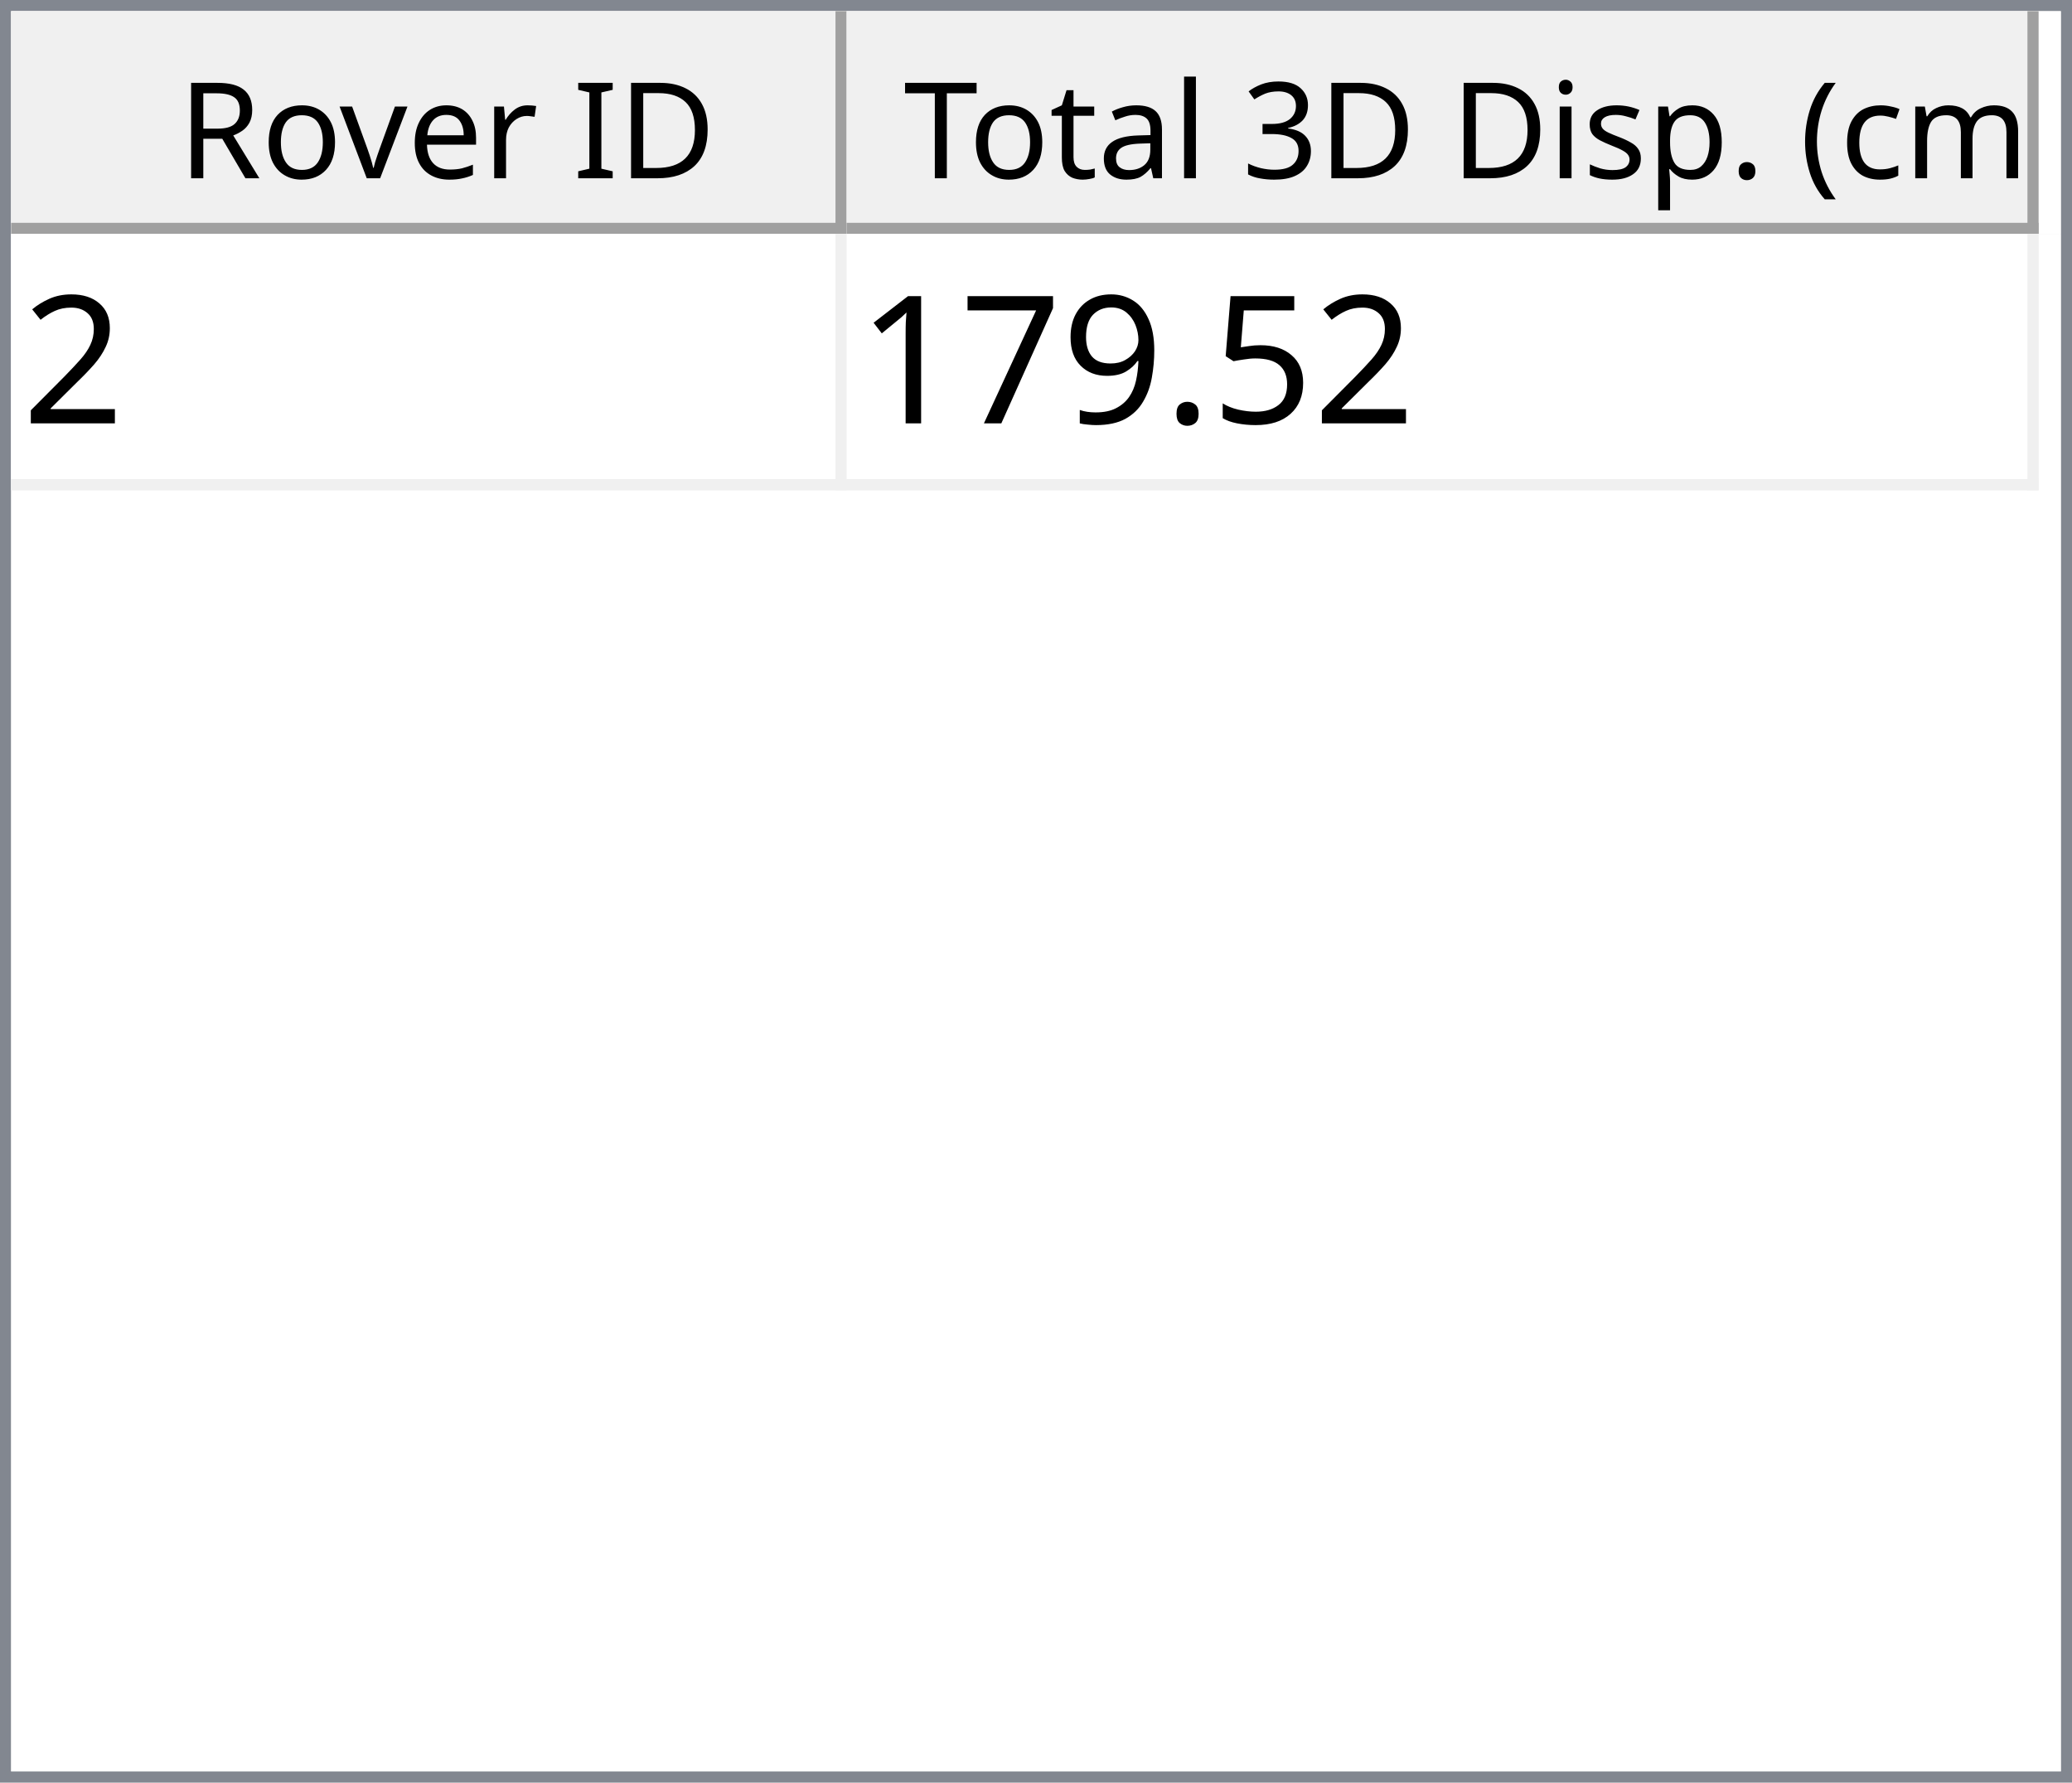
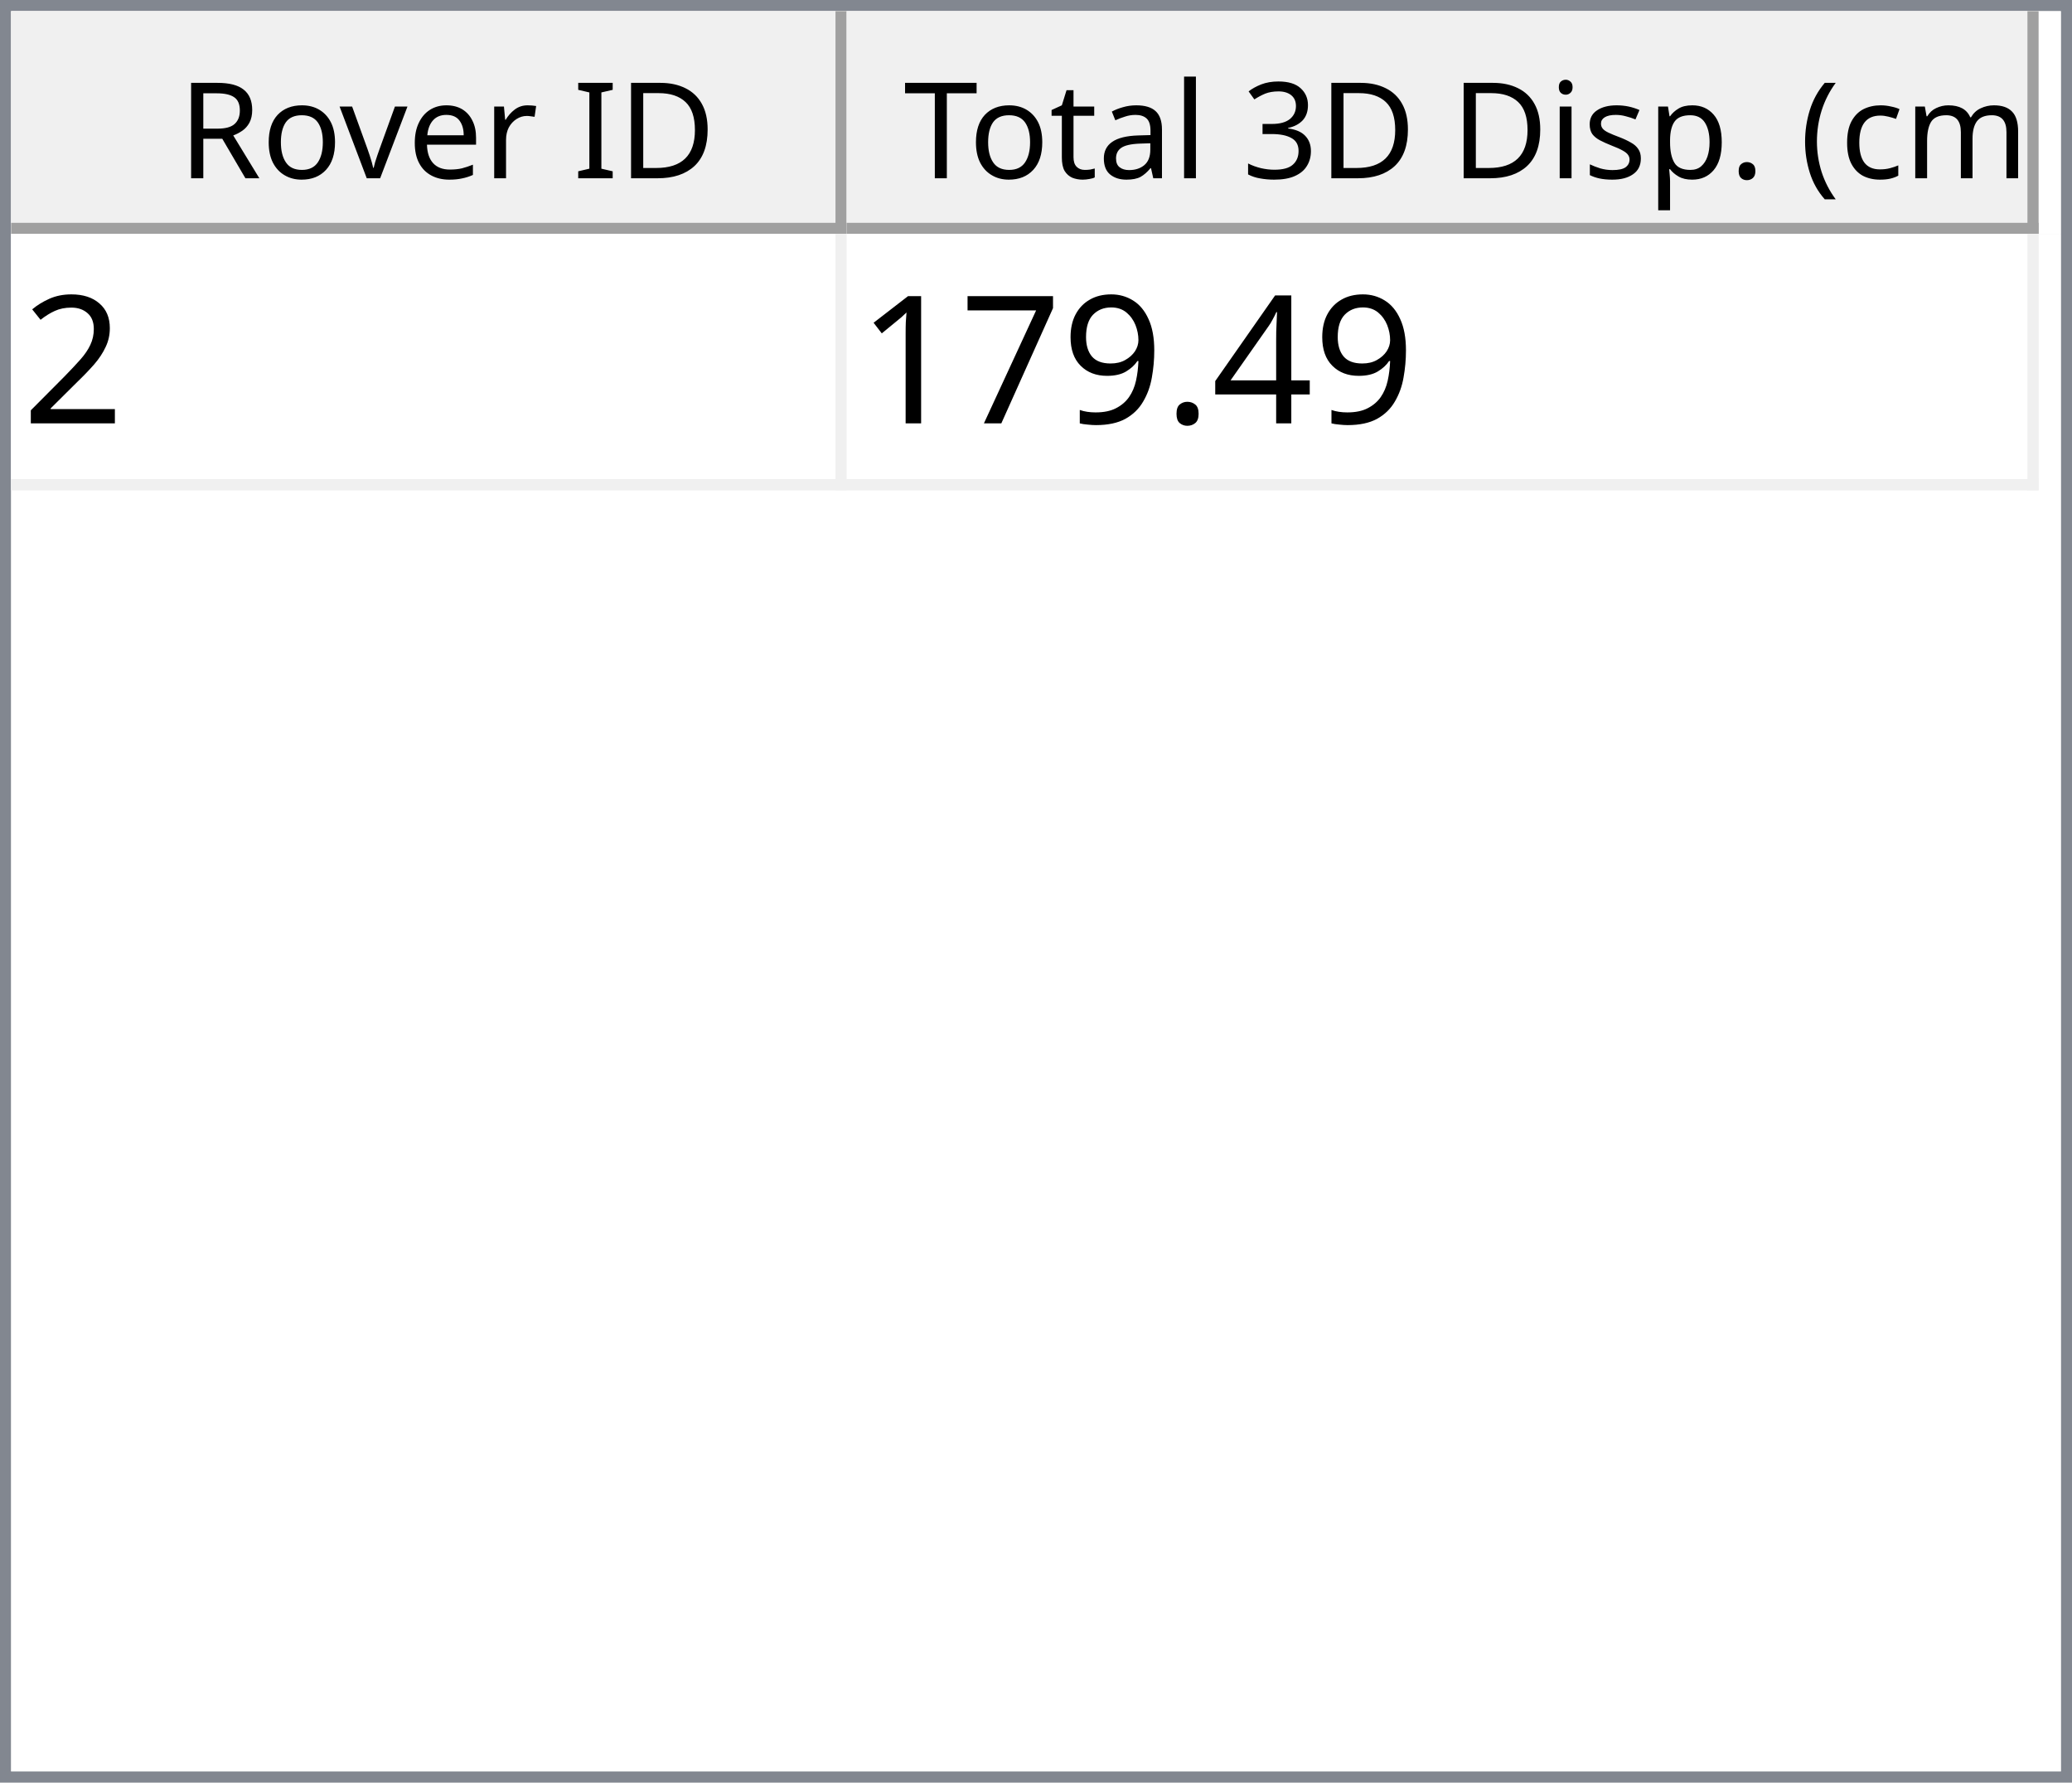
<svg xmlns="http://www.w3.org/2000/svg" style="fill-opacity:1; color-rendering:auto; color-interpolation:auto; text-rendering:auto; stroke:black; stroke-linecap:square; stroke-miterlimit:10; shape-rendering:auto; stroke-opacity:1; fill:black; stroke-dasharray:none; font-weight:normal; stroke-width:1; font-family:'Dialog'; font-style:normal; stroke-linejoin:miter; font-size:12px; stroke-dashoffset:0; image-rendering:auto;" width="186" height="160">
  <defs id="genericDefs" />
  <g>
    <defs id="defs1">
      <clipPath clipPathUnits="userSpaceOnUse" id="clipPath1">
        <path d="M0 0 L186 0 L186 160 L0 160 L0 0 Z" />
      </clipPath>
      <clipPath clipPathUnits="userSpaceOnUse" id="clipPath2">
        <path d="M0 0 L0 160 L186 160 L186 0 Z" />
      </clipPath>
      <clipPath clipPathUnits="userSpaceOnUse" id="clipPath3">
        <path d="M0 0 L0 20 L184 20 L184 0 Z" />
      </clipPath>
      <clipPath clipPathUnits="userSpaceOnUse" id="clipPath4">
        <path d="M0 0 L0 20 L75 20 L75 0 Z" />
      </clipPath>
      <clipPath clipPathUnits="userSpaceOnUse" id="clipPath5">
        <path d="M1 1 L1 19 L74 19 L74 1 Z" />
      </clipPath>
      <clipPath clipPathUnits="userSpaceOnUse" id="clipPath6">
        <path d="M0 0 L0 18 L73 18 L73 0 Z" />
      </clipPath>
      <clipPath clipPathUnits="userSpaceOnUse" id="clipPath7">
        <path d="M-0.5 -0.5 L-0.5 19.5 L74.5 19.5 L74.5 -0.5 Z" />
      </clipPath>
      <clipPath clipPathUnits="userSpaceOnUse" id="clipPath8">
        <path d="M0 0 L0 20 L107 20 L107 0 Z" />
      </clipPath>
      <clipPath clipPathUnits="userSpaceOnUse" id="clipPath9">
        <path d="M1 1 L1 19 L106 19 L106 1 Z" />
      </clipPath>
      <clipPath clipPathUnits="userSpaceOnUse" id="clipPath10">
        <path d="M0 0 L0 18 L105 18 L105 0 Z" />
      </clipPath>
      <clipPath clipPathUnits="userSpaceOnUse" id="clipPath11">
        <path d="M-0.5 -0.5 L-0.5 19.5 L106.5 19.5 L106.5 -0.5 Z" />
      </clipPath>
      <clipPath clipPathUnits="userSpaceOnUse" id="clipPath12">
        <path d="M0 0 L0 138 L184 138 L184 0 Z" />
      </clipPath>
      <clipPath clipPathUnits="userSpaceOnUse" id="clipPath13">
        <path d="M0 0 L0 23 L182 23 L182 0 Z" />
      </clipPath>
      <clipPath clipPathUnits="userSpaceOnUse" id="clipPath14">
        <path d="M-0.5 -0.5 L-0.5 22.5 L181.5 22.5 L181.5 -0.5 Z" />
      </clipPath>
      <clipPath clipPathUnits="userSpaceOnUse" id="clipPath15">
        <path d="M0 0 L0 22 L74 22 L74 0 Z" />
      </clipPath>
      <clipPath clipPathUnits="userSpaceOnUse" id="clipPath16">
        <path d="M0 0 L0 22 L106 22 L106 0 Z" />
      </clipPath>
      <font horiz-adv-x="64.551" id="font1">
        <font-face ascent="107.91" descent="25.098" units-per-em="100" style="font-style:normal; font-family:Segoe UI; font-weight:normal;" />
        <missing-glyph horiz-adv-x="64.551" d="M8.109 0 L8.109 68.266 L56.453 68.266 L56.453 0 L8.109 0 ZM15.328 7.234 L49.219 7.234 L49.219 61.031 L15.328 61.031 L15.328 7.234 Z" />
        <glyph unicode="D" horiz-adv-x="70.117" d="M9.188 0 L9.188 70.016 L28.516 70.016 Q65.531 70.016 65.531 35.891 Q65.531 19.672 55.25 9.836 Q44.969 0 27.734 0 L9.188 0 ZM17.391 62.594 L17.391 7.422 L27.828 7.422 Q41.609 7.422 49.273 14.797 Q56.938 22.172 56.938 35.688 Q56.938 62.594 28.328 62.594 L17.391 62.594 Z" />
        <glyph unicode="I" horiz-adv-x="26.611" d="M17.391 0 L9.188 0 L9.188 70.016 L17.391 70.016 L17.391 0 Z" />
        <glyph unicode=" " horiz-adv-x="27.393" d="" />
        <glyph unicode="r" horiz-adv-x="34.766" d="M34.188 41.891 Q32.078 43.5 28.125 43.5 Q23 43.5 19.555 38.672 Q16.109 33.844 16.109 25.484 L16.109 0 L8.109 0 L8.109 50 L16.109 50 L16.109 39.703 L16.312 39.703 Q18.016 44.969 21.531 47.922 Q25.047 50.875 29.391 50.875 Q32.516 50.875 34.188 50.203 L34.188 41.891 Z" />
        <glyph unicode="e" horiz-adv-x="52.295" d="M48.297 23 L12.984 23 Q13.188 14.656 17.484 10.109 Q21.781 5.562 29.297 5.562 Q37.75 5.562 44.828 11.141 L44.828 3.609 Q38.234 -1.172 27.391 -1.172 Q16.797 -1.172 10.742 5.641 Q4.688 12.453 4.688 24.812 Q4.688 36.469 11.305 43.82 Q17.922 51.172 27.734 51.172 Q37.547 51.172 42.922 44.828 Q48.297 38.484 48.297 27.203 L48.297 23 ZM40.094 29.781 Q40.047 36.719 36.75 40.578 Q33.453 44.438 27.594 44.438 Q21.922 44.438 17.969 40.383 Q14.016 36.328 13.094 29.781 L40.094 29.781 Z" />
        <glyph unicode="v" horiz-adv-x="47.9" d="M47.406 50 L27.484 0 L19.625 0 L0.688 50 L9.469 50 L22.172 13.672 Q23.578 9.672 23.922 6.688 L24.125 6.688 Q24.609 10.453 25.688 13.484 L38.969 50 L47.406 50 Z" />
        <glyph unicode="o" horiz-adv-x="58.594" d="M29 -1.172 Q17.922 -1.172 11.305 5.836 Q4.688 12.844 4.688 24.422 Q4.688 37.016 11.57 44.094 Q18.453 51.172 30.172 51.172 Q41.359 51.172 47.633 44.289 Q53.906 37.406 53.906 25.203 Q53.906 13.234 47.141 6.031 Q40.375 -1.172 29 -1.172 ZM29.594 44.438 Q21.875 44.438 17.383 39.188 Q12.891 33.938 12.891 24.703 Q12.891 15.828 17.43 10.695 Q21.969 5.562 29.594 5.562 Q37.359 5.562 41.531 10.594 Q45.703 15.625 45.703 24.906 Q45.703 34.281 41.531 39.359 Q37.359 44.438 29.594 44.438 Z" />
        <glyph unicode="R" horiz-adv-x="59.814" d="M59.375 0 L49.609 0 L37.891 19.625 Q36.281 22.359 34.766 24.289 Q33.25 26.219 31.664 27.438 Q30.078 28.656 28.25 29.219 Q26.422 29.781 24.125 29.781 L17.391 29.781 L17.391 0 L9.188 0 L9.188 70.016 L30.078 70.016 Q34.672 70.016 38.555 68.867 Q42.438 67.719 45.289 65.375 Q48.141 63.031 49.758 59.547 Q51.375 56.062 51.375 51.375 Q51.375 47.703 50.273 44.656 Q49.172 41.609 47.148 39.211 Q45.125 36.812 42.266 35.133 Q39.406 33.453 35.844 32.516 L35.844 32.328 Q37.594 31.547 38.891 30.547 Q40.188 29.547 41.359 28.18 Q42.531 26.812 43.68 25.078 Q44.828 23.344 46.234 21.047 L59.375 0 ZM17.391 62.594 L17.391 37.203 L28.516 37.203 Q31.594 37.203 34.203 38.133 Q36.812 39.062 38.719 40.797 Q40.625 42.531 41.703 45.047 Q42.781 47.562 42.781 50.688 Q42.781 56.297 39.141 59.445 Q35.5 62.594 28.609 62.594 L17.391 62.594 Z" />
        <glyph unicode=")" horiz-adv-x="30.176" d="M8.297 -15.922 L1.172 -15.922 Q16.406 2.344 16.406 26.812 Q16.406 51.469 1.078 70.016 L8.297 70.016 Q23.531 52.156 23.531 26.703 Q23.531 1.375 8.297 -15.922 Z" />
        <glyph unicode="m" horiz-adv-x="86.133" d="M79.109 0 L71.094 0 L71.094 28.719 Q71.094 37.016 68.531 40.727 Q65.969 44.438 59.906 44.438 Q54.781 44.438 51.195 39.75 Q47.609 35.062 47.609 28.516 L47.609 0 L39.594 0 L39.594 29.688 Q39.594 44.438 28.219 44.438 Q22.953 44.438 19.531 40.016 Q16.109 35.594 16.109 28.516 L16.109 0 L8.109 0 L8.109 50 L16.109 50 L16.109 42.094 L16.312 42.094 Q21.625 51.172 31.844 51.172 Q36.969 51.172 40.773 48.312 Q44.578 45.453 46 40.828 Q51.562 51.172 62.594 51.172 Q79.109 51.172 79.109 30.812 L79.109 0 Z" />
        <glyph unicode="c" horiz-adv-x="46.191" d="M42.188 2.297 Q36.422 -1.172 28.516 -1.172 Q17.828 -1.172 11.258 5.789 Q4.688 12.75 4.688 23.828 Q4.688 36.188 11.766 43.68 Q18.844 51.172 30.672 51.172 Q37.25 51.172 42.281 48.734 L42.281 40.531 Q36.719 44.438 30.375 44.438 Q22.703 44.438 17.797 38.945 Q12.891 33.453 12.891 24.516 Q12.891 15.719 17.508 10.641 Q22.125 5.562 29.891 5.562 Q36.422 5.562 42.188 9.906 L42.188 2.297 Z" />
        <glyph unicode="(" horiz-adv-x="30.176" d="M29.109 -15.922 L21.969 -15.922 Q6.844 1.375 6.844 26.703 Q6.844 52.156 21.969 70.016 L29.203 70.016 Q13.875 51.469 13.875 26.812 Q13.875 2.344 29.109 -15.922 Z" />
        <glyph unicode="." horiz-adv-x="21.68" d="M10.891 -1.078 Q8.641 -1.078 7.055 0.539 Q5.469 2.156 5.469 4.391 Q5.469 6.641 7.055 8.273 Q8.641 9.906 10.891 9.906 Q13.188 9.906 14.797 8.273 Q16.406 6.641 16.406 4.391 Q16.406 2.156 14.797 0.539 Q13.188 -1.078 10.891 -1.078 Z" />
        <glyph unicode="p" horiz-adv-x="58.789" d="M16.312 7.234 L16.109 7.234 L16.109 -23 L8.109 -23 L8.109 50 L16.109 50 L16.109 41.219 L16.312 41.219 Q22.219 51.172 33.594 51.172 Q43.266 51.172 48.688 44.461 Q54.109 37.75 54.109 26.469 Q54.109 13.922 48 6.375 Q41.891 -1.172 31.297 -1.172 Q21.578 -1.172 16.312 7.234 ZM16.109 27.391 L16.109 20.406 Q16.109 14.203 20.141 9.883 Q24.172 5.562 30.375 5.562 Q37.641 5.562 41.773 11.133 Q45.906 16.703 45.906 26.609 Q45.906 34.969 42.047 39.703 Q38.188 44.438 31.594 44.438 Q24.609 44.438 20.359 39.578 Q16.109 34.719 16.109 27.391 Z" />
        <glyph unicode="s" horiz-adv-x="42.432" d="M5.078 1.812 L5.078 10.406 Q11.625 5.562 19.484 5.562 Q30.031 5.562 30.031 12.594 Q30.031 14.594 29.125 15.992 Q28.219 17.391 26.68 18.461 Q25.141 19.531 23.07 20.383 Q21 21.234 18.609 22.172 Q15.281 23.484 12.766 24.828 Q10.25 26.172 8.57 27.859 Q6.891 29.547 6.031 31.695 Q5.172 33.844 5.172 36.719 Q5.172 40.234 6.789 42.945 Q8.406 45.656 11.086 47.484 Q13.766 49.312 17.211 50.242 Q20.656 51.172 24.312 51.172 Q30.812 51.172 35.938 48.922 L35.938 40.828 Q30.422 44.438 23.25 44.438 Q21 44.438 19.195 43.922 Q17.391 43.406 16.094 42.477 Q14.797 41.547 14.086 40.258 Q13.375 38.969 13.375 37.406 Q13.375 35.453 14.086 34.133 Q14.797 32.812 16.164 31.789 Q17.531 30.766 19.484 29.938 Q21.438 29.109 23.922 28.125 Q27.25 26.859 29.883 25.516 Q32.516 24.172 34.375 22.484 Q36.234 20.797 37.234 18.602 Q38.234 16.406 38.234 13.375 Q38.234 9.672 36.602 6.938 Q34.969 4.203 32.234 2.398 Q29.5 0.594 25.93 -0.289 Q22.359 -1.172 18.453 -1.172 Q10.75 -1.172 5.078 1.812 Z" />
        <glyph unicode="i" horiz-adv-x="24.219" d="M12.203 62.703 Q10.062 62.703 8.547 64.164 Q7.031 65.625 7.031 67.875 Q7.031 70.125 8.547 71.609 Q10.062 73.094 12.203 73.094 Q14.406 73.094 15.945 71.609 Q17.484 70.125 17.484 67.875 Q17.484 65.719 15.945 64.211 Q14.406 62.703 12.203 62.703 ZM16.109 0 L8.109 0 L8.109 50 L16.109 50 L16.109 0 Z" />
        <glyph unicode="3" horiz-adv-x="53.906" d="M46.531 19.828 Q46.531 15.094 44.75 11.211 Q42.969 7.328 39.719 4.57 Q36.469 1.812 31.93 0.297 Q27.391 -1.219 21.922 -1.219 Q11.922 -1.219 6 2.594 L6 11.188 Q13.094 5.609 22.219 5.609 Q25.875 5.609 28.828 6.539 Q31.781 7.469 33.906 9.227 Q36.031 10.984 37.18 13.477 Q38.328 15.969 38.328 19.094 Q38.328 32.812 18.797 32.812 L12.984 32.812 L12.984 39.594 L18.5 39.594 Q35.797 39.594 35.797 52.484 Q35.797 64.406 22.609 64.406 Q15.188 64.406 8.688 59.422 L8.688 67.188 Q15.375 71.188 24.609 71.188 Q29 71.188 32.57 69.969 Q36.141 68.75 38.68 66.555 Q41.219 64.359 42.609 61.281 Q44 58.203 44 54.5 Q44 40.672 30.031 36.719 L30.031 36.531 Q33.594 36.141 36.625 34.797 Q39.656 33.453 41.852 31.305 Q44.047 29.156 45.289 26.25 Q46.531 23.344 46.531 19.828 Z" />
        <glyph unicode="l" horiz-adv-x="24.219" d="M16.109 0 L8.109 0 L8.109 74.031 L16.109 74.031 L16.109 0 Z" />
        <glyph unicode="a" horiz-adv-x="50.879" d="M43.891 0 L35.891 0 L35.891 7.812 L35.688 7.812 Q30.469 -1.172 20.312 -1.172 Q12.844 -1.172 8.617 2.781 Q4.391 6.734 4.391 13.281 Q4.391 27.297 20.906 29.594 L35.891 31.688 Q35.891 44.438 25.594 44.438 Q16.547 44.438 9.281 38.281 L9.281 46.484 Q16.656 51.172 26.266 51.172 Q43.891 51.172 43.891 32.516 L43.891 0 ZM35.891 25.297 L23.828 23.641 Q18.266 22.859 15.43 20.875 Q12.594 18.891 12.594 13.875 Q12.594 10.203 15.211 7.883 Q17.828 5.562 22.172 5.562 Q28.125 5.562 32.008 9.742 Q35.891 13.922 35.891 20.312 L35.891 25.297 Z" />
        <glyph unicode="t" horiz-adv-x="33.887" d="M31.297 0.484 Q28.469 -1.078 23.828 -1.078 Q10.688 -1.078 10.688 13.578 L10.688 43.172 L2.094 43.172 L2.094 50 L10.688 50 L10.688 62.203 L18.703 64.797 L18.703 50 L31.297 50 L31.297 43.172 L18.703 43.172 L18.703 14.984 Q18.703 9.969 20.414 7.82 Q22.125 5.672 26.078 5.672 Q29.109 5.672 31.297 7.328 L31.297 0.484 Z" />
        <glyph unicode="T" horiz-adv-x="52.393" d="M50.594 62.594 L30.375 62.594 L30.375 0 L22.172 0 L22.172 62.594 L2 62.594 L2 70.016 L50.594 70.016 L50.594 62.594 Z" />
      </font>
      <font horiz-adv-x="75.0" id="font2">
        <font-face ascent="100.537" descent="21.973" units-per-em="100" style="font-style:normal; font-family:sans-serif; font-weight:normal;" />
        <missing-glyph horiz-adv-x="75.0" d="M12.5 0 L12.5 62.5 L62.5 62.5 L62.5 0 L12.5 0 ZM14.062 1.562 L60.938 1.562 L60.938 60.938 L14.062 60.938 L14.062 1.562 Z" />
        <glyph unicode="2" horiz-adv-x="55.615" d="M50.344 8.453 L50.344 0 L3.031 0 Q2.938 3.172 4.047 6.109 Q5.859 10.938 9.836 15.625 Q13.812 20.312 21.344 26.469 Q33.016 36.031 37.117 41.625 Q41.219 47.219 41.219 52.203 Q41.219 57.422 37.477 61.008 Q33.734 64.594 27.734 64.594 Q21.391 64.594 17.578 60.789 Q13.766 56.984 13.719 50.25 L4.688 51.172 Q5.609 61.281 11.664 66.578 Q17.719 71.875 27.938 71.875 Q38.234 71.875 44.242 66.164 Q50.25 60.453 50.25 52 Q50.25 47.703 48.492 43.555 Q46.734 39.406 42.656 34.812 Q38.578 30.219 29.109 22.219 Q21.188 15.578 18.945 13.211 Q16.703 10.844 15.234 8.453 L50.344 8.453 Z" />
-         <glyph unicode="5" horiz-adv-x="55.615" d="M4.156 18.75 L13.375 19.531 Q14.406 12.797 18.141 9.398 Q21.875 6 27.156 6 Q33.5 6 37.891 10.789 Q42.281 15.578 42.281 23.484 Q42.281 31 38.062 35.352 Q33.844 39.703 27 39.703 Q22.75 39.703 19.336 37.773 Q15.922 35.844 13.969 32.766 L5.719 33.844 L12.641 70.609 L48.25 70.609 L48.25 62.203 L19.672 62.203 L15.828 42.969 Q22.266 47.469 29.344 47.469 Q38.719 47.469 45.164 40.969 Q51.609 34.469 51.609 24.266 Q51.609 14.547 45.953 7.469 Q39.062 -1.219 27.156 -1.219 Q17.391 -1.219 11.211 4.25 Q5.031 9.719 4.156 18.75 Z" />
+         <glyph unicode="4" horiz-adv-x="55.615" d="M32.328 0 L32.328 17.141 L1.266 17.141 L1.266 25.203 L33.938 71.578 L41.109 71.578 L41.109 25.203 L50.781 25.203 L50.781 17.141 L41.109 17.141 L41.109 0 L32.328 0 ZM32.328 25.203 L32.328 57.469 L9.906 25.203 L32.328 25.203 Z" />
        <glyph unicode="." horiz-adv-x="27.783" d="M9.078 0 L9.078 10.016 L19.094 10.016 L19.094 0 L9.078 0 Z" />
        <glyph unicode="9" horiz-adv-x="55.615" d="M5.469 16.547 L13.922 17.328 Q14.984 11.375 18.016 8.688 Q21.047 6 25.781 6 Q29.828 6 32.883 7.859 Q35.938 9.719 37.891 12.82 Q39.844 15.922 41.164 21.195 Q42.484 26.469 42.484 31.938 Q42.484 32.516 42.438 33.688 Q39.797 29.5 35.234 26.883 Q30.672 24.266 25.344 24.266 Q16.453 24.266 10.305 30.711 Q4.156 37.156 4.156 47.703 Q4.156 58.594 10.578 65.234 Q17 71.875 26.656 71.875 Q33.641 71.875 39.43 68.117 Q45.219 64.359 48.219 57.398 Q51.219 50.438 51.219 37.25 Q51.219 23.531 48.242 15.406 Q45.266 7.281 39.383 3.031 Q33.5 -1.219 25.594 -1.219 Q17.188 -1.219 11.867 3.445 Q6.547 8.109 5.469 16.547 ZM41.453 48.141 Q41.453 55.719 37.43 60.156 Q33.406 64.594 27.734 64.594 Q21.875 64.594 17.531 59.812 Q13.188 55.031 13.188 47.406 Q13.188 40.578 17.312 36.305 Q21.438 32.031 27.484 32.031 Q33.594 32.031 37.523 36.305 Q41.453 40.578 41.453 48.141 Z" />
        <glyph unicode="7" horiz-adv-x="55.615" d="M4.734 62.203 L4.734 70.656 L51.078 70.656 L51.078 63.812 Q44.234 56.547 37.523 44.484 Q30.812 32.422 27.156 19.672 Q24.516 10.688 23.781 0 L14.75 0 Q14.891 8.453 18.062 20.414 Q21.234 32.375 27.172 43.484 Q33.109 54.594 39.797 62.203 L4.734 62.203 Z" />
        <glyph unicode="1" horiz-adv-x="55.615" d="M37.25 0 L28.469 0 L28.469 56 Q25.297 52.984 20.141 49.953 Q14.984 46.922 10.891 45.406 L10.891 53.906 Q18.266 57.375 23.781 62.305 Q29.297 67.234 31.594 71.875 L37.25 71.875 L37.25 0 Z" />
      </font>
    </defs>
    <g style="fill:white; stroke:white;">
      <rect x="0" y="0" width="186" style="clip-path:url(#clipPath1); stroke:none;" height="160" />
    </g>
    <g style="fill:white; text-rendering:optimizeSpeed; color-rendering:optimizeSpeed; image-rendering:optimizeSpeed; shape-rendering:crispEdges; stroke:white; color-interpolation:sRGB;">
      <rect x="0" width="186" height="160" y="0" style="stroke:none;" />
      <path style="stroke:none;" d="M0 160 L186 160 L186 0 L0 0 Z" />
    </g>
    <g style="fill:rgb(240,240,240); font-family:'Segoe UI'; stroke:rgb(240,240,240);">
      <rect x="0" y="0" width="186" style="clip-path:url(#clipPath2); stroke:none;" height="160" />
    </g>
    <g style="fill:rgb(130,135,144); font-family:'Segoe UI'; stroke:rgb(130,135,144);">
      <path d="M0 0 L186 0 L186 160 L0 160 L0 0 ZM1 1 L185 1 L185 159 L1 159 L1 1 Z" style="fill-rule:evenodd; clip-path:url(#clipPath2); stroke:none;" />
    </g>
    <g style="fill:white; font-family:'Segoe UI'; stroke:white;" transform="translate(1,1)">
      <rect x="0" y="0" width="184" style="clip-path:url(#clipPath3); stroke:none;" height="20" />
    </g>
    <g style="fill:rgb(240,240,240); font-family:'Segoe UI'; stroke:rgb(240,240,240);" transform="translate(1,1)">
      <rect x="0" y="0" width="75" style="clip-path:url(#clipPath4); stroke:none;" height="20" />
    </g>
    <g style="font-family:'Segoe UI';" transform="translate(2,2)">
      <text x="14" xml:space="preserve" y="14" style="clip-path:url(#clipPath6); stroke:none;">Rover ID</text>
    </g>
    <g style="fill:rgb(160,160,160); font-family:'Segoe UI'; stroke:rgb(160,160,160); stroke-linejoin:bevel;" transform="translate(1.5,1.5)">
      <line x1="74" x2="74" y1="0" style="fill:none; clip-path:url(#clipPath7);" y2="19" />
    </g>
    <g style="fill:rgb(160,160,160); font-family:'Segoe UI'; stroke:rgb(160,160,160); stroke-linejoin:bevel;" transform="matrix(1,0,0,1,1,1) translate(0.5,0.5)">
      <line x1="0" x2="74" y1="19" style="fill:none; clip-path:url(#clipPath7);" y2="19" />
    </g>
    <g style="fill:rgb(240,240,240); font-family:'Segoe UI'; stroke:rgb(240,240,240);" transform="translate(76,1)">
      <rect x="0" y="0" width="107" style="clip-path:url(#clipPath8); stroke:none;" height="20" />
    </g>
    <g style="font-family:'Segoe UI';" transform="translate(77,2)">
      <text x="1" xml:space="preserve" y="14" style="clip-path:url(#clipPath10); stroke:none;"> Total 3D Disp. (cm)</text>
    </g>
    <g style="fill:rgb(160,160,160); font-family:'Segoe UI'; stroke:rgb(160,160,160); stroke-linejoin:bevel;" transform="translate(76.5,1.5)">
      <line x1="106" x2="106" y1="0" style="fill:none; clip-path:url(#clipPath11);" y2="19" />
    </g>
    <g style="fill:rgb(160,160,160); font-family:'Segoe UI'; stroke:rgb(160,160,160); stroke-linejoin:bevel;" transform="matrix(1,0,0,1,76,1) translate(0.5,0.5)">
      <line x1="0" x2="106" y1="19" style="fill:none; clip-path:url(#clipPath11);" y2="19" />
    </g>
    <g style="fill:white; font-family:'Segoe UI'; stroke:white;" transform="translate(1,21)">
      <rect x="0" y="0" width="184" style="clip-path:url(#clipPath12); stroke:none;" height="138" />
    </g>
    <g style="fill:rgb(240,240,240); font-size:16px; font-family:sans-serif; stroke:rgb(240,240,240);" transform="translate(1,21)">
      <rect x="0" y="0" width="182" style="clip-path:url(#clipPath13); stroke:none;" height="23" />
      <line transform="translate(0.5,0.5)" x1="0" x2="181" y1="22" style="clip-path:url(#clipPath14); fill:none; stroke-linejoin:bevel;" y2="22" />
    </g>
    <g transform="matrix(1,0,0,1,1,21) translate(0.5,0.5)" style="fill:rgb(240,240,240); font-size:16px; font-family:sans-serif; stroke:rgb(240,240,240); stroke-linejoin:bevel;">
      <line x1="74" x2="74" y1="0" style="fill:none; clip-path:url(#clipPath14);" y2="22" />
    </g>
    <g transform="matrix(1,0,0,1,1,21) translate(0.5,0.5)" style="fill:rgb(240,240,240); font-size:16px; font-family:sans-serif; stroke:rgb(240,240,240); stroke-linejoin:bevel;">
      <line x1="181" x2="181" y1="0" style="fill:none; clip-path:url(#clipPath14);" y2="22" />
    </g>
    <g style="fill:white; font-size:16px; font-family:sans-serif; stroke:white;" transform="matrix(1,0,0,1,1,21)">
      <rect x="0" y="0" width="74" style="clip-path:url(#clipPath15); stroke:none;" height="22" />
      <text x="1" y="17" style="fill:black; clip-path:url(#clipPath15); stroke:none;" xml:space="preserve">2</text>
    </g>
    <g style="fill:white; font-size:16px; font-family:sans-serif; stroke:white;" transform="matrix(1,0,0,1,1,21) translate(75,0)">
      <rect x="0" y="0" width="106" style="clip-path:url(#clipPath16); stroke:none;" height="22" />
-       <text x="1" y="17" style="fill:black; clip-path:url(#clipPath16); stroke:none;" xml:space="preserve">179.52</text>
+       <text x="1" y="17" style="fill:black; clip-path:url(#clipPath16); stroke:none;" xml:space="preserve">179.49</text>
    </g>
  </g>
</svg>
